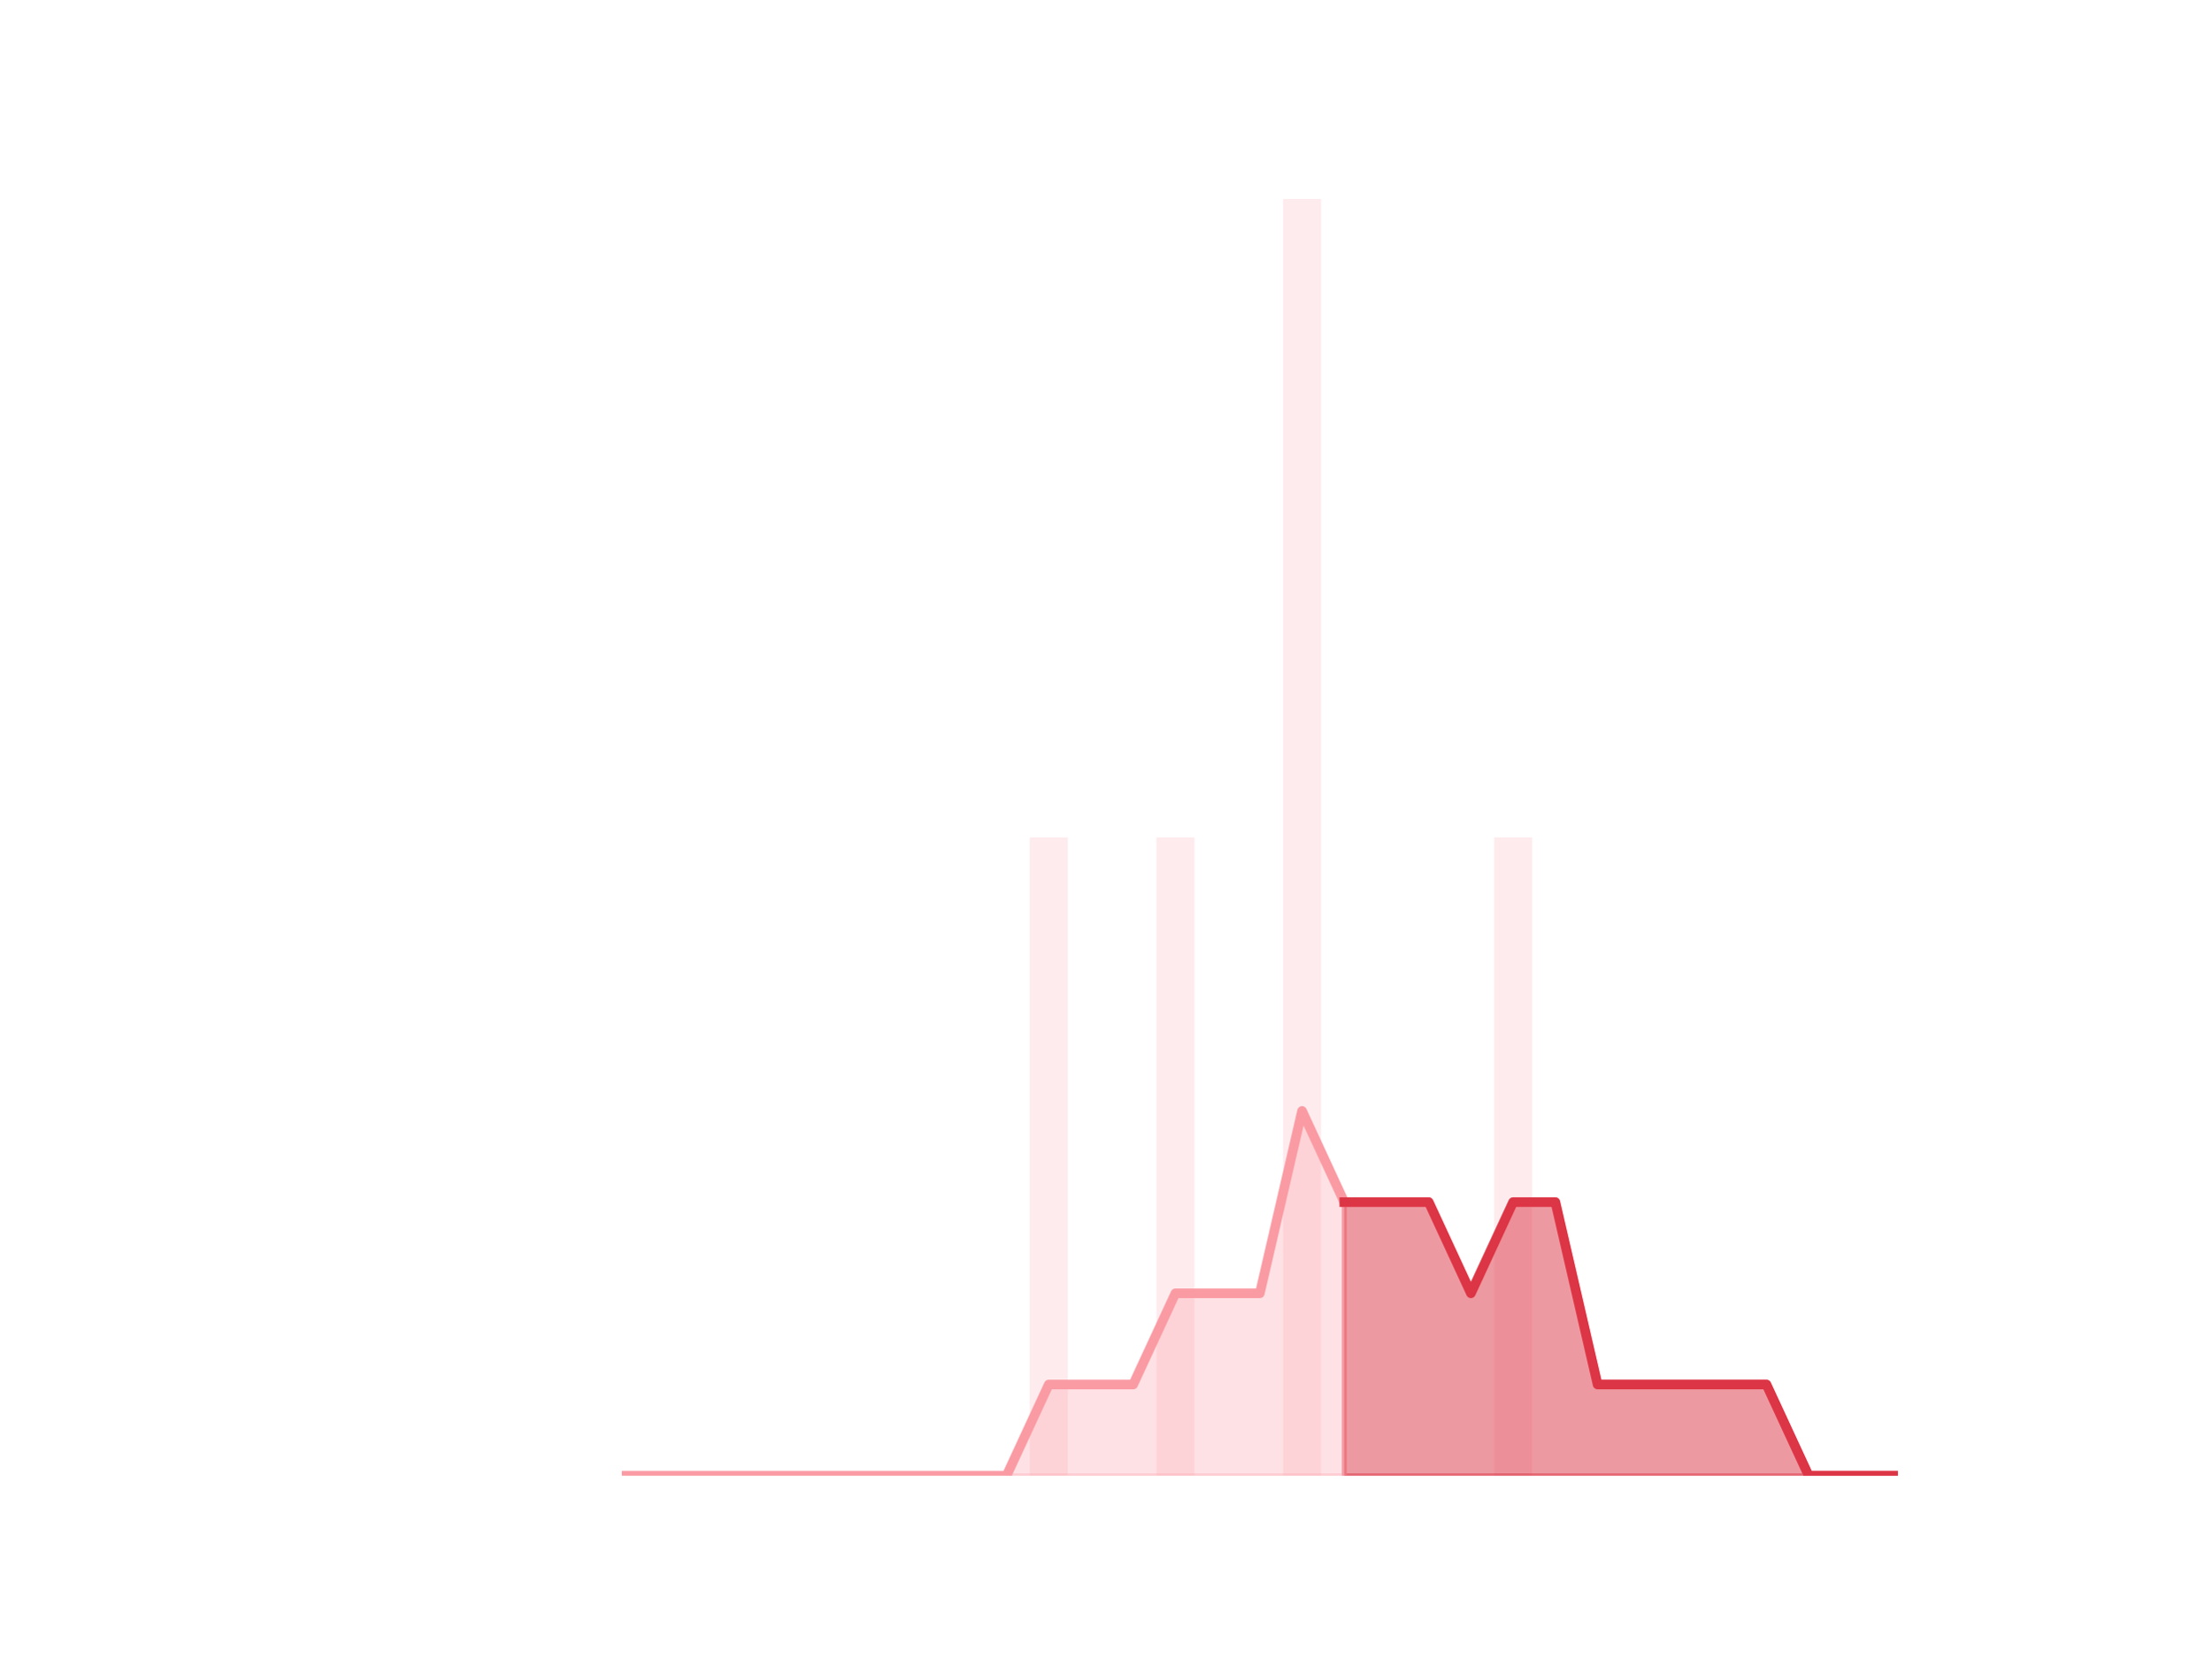
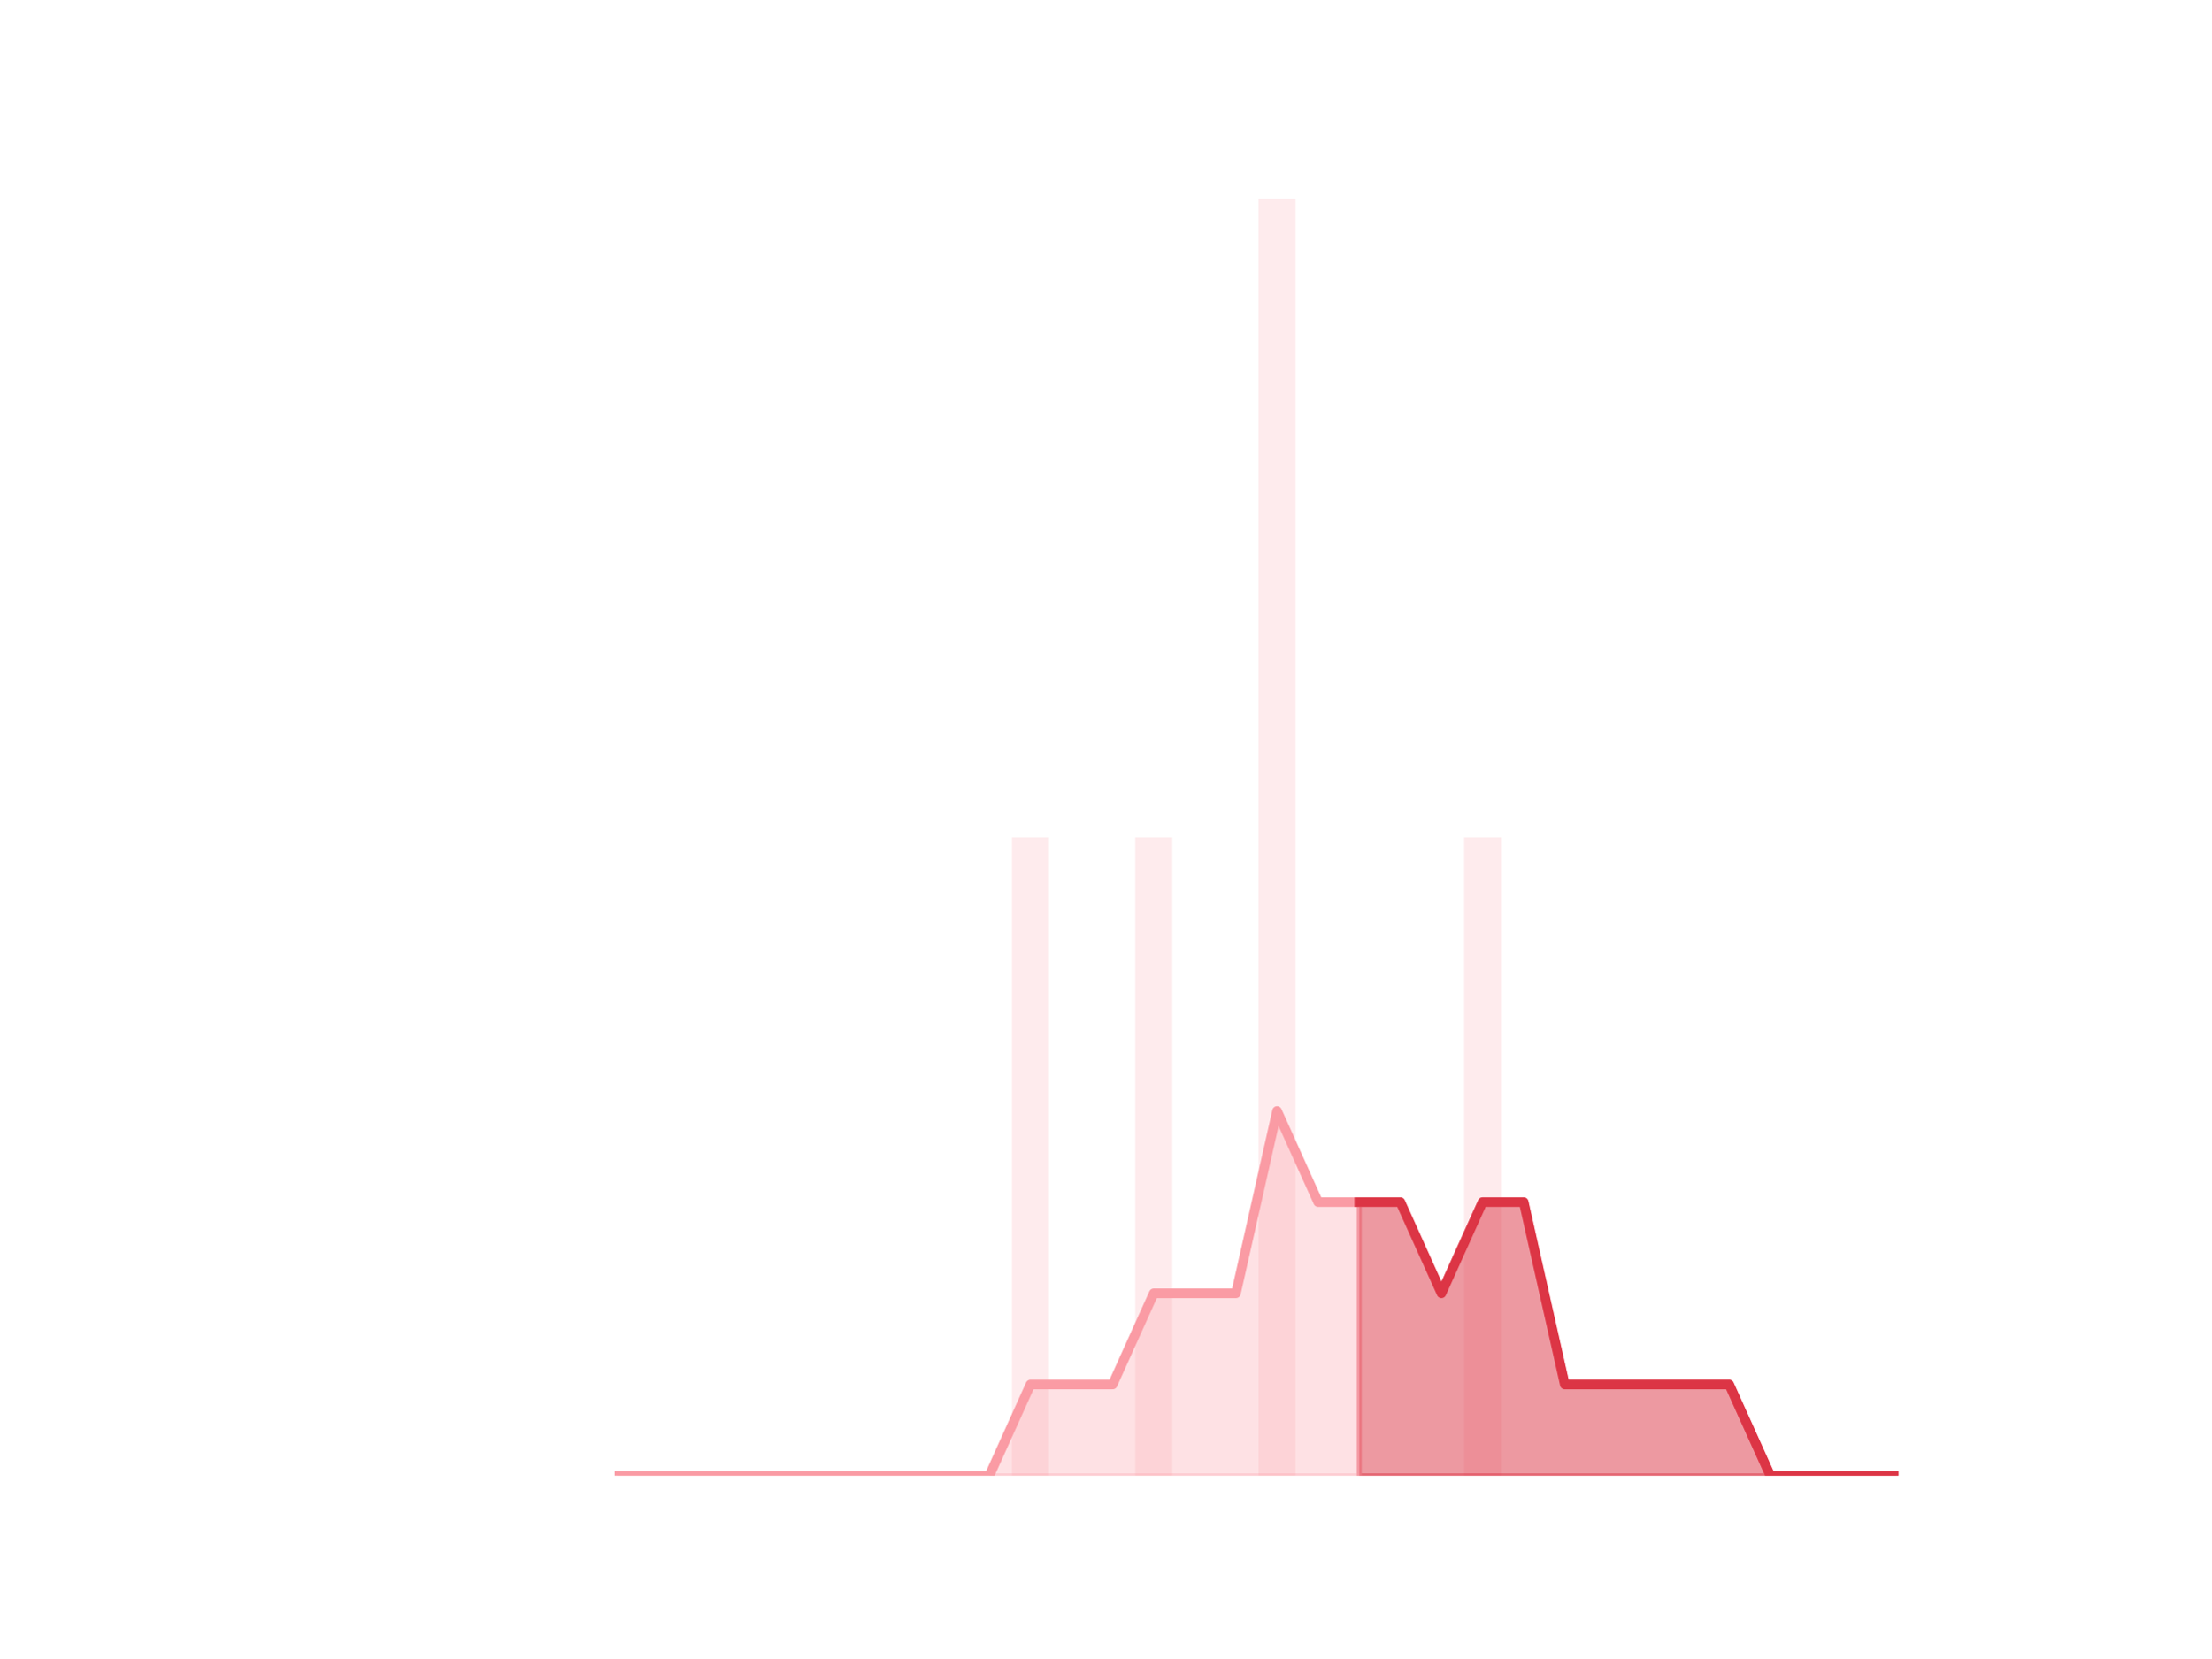
<svg xmlns="http://www.w3.org/2000/svg" xmlns:xlink="http://www.w3.org/1999/xlink" height="345.6pt" version="1.1" viewBox="0 0 460.8 345.6" width="460.8pt">
  <defs>
    <style type="text/css">*{stroke-linecap:butt;stroke-linejoin:round;}</style>
  </defs>
  <g id="figure_1">
    <g id="patch_1">
      <path d="M 0 345.6  L 460.8 345.6  L 460.8 0  L 0 0  z " style="fill:none;" />
    </g>
    <g id="axes_1">
      <g id="patch_2">
-         <path clip-path="url(#p4f6057aef4)" d="M 73.833 307.584  L 81.751 307.584  L 81.751 307.584  L 73.833 307.584  z " style="fill:#fa9ba4;opacity:0.2;" />
+         <path clip-path="url(#pf630d7dba4)" d="M 73.833 307.584  L 81.542 307.584  L 81.542 307.584  L 73.833 307.584  z " style="fill:#fa9ba4;opacity:0.2;" />
      </g>
      <g id="patch_3">
-         <path clip-path="url(#p4f6057aef4)" d="M 82.631 307.584  L 90.549 307.584  L 90.549 307.584  L 82.631 307.584  z " style="fill:#fa9ba4;opacity:0.2;" />
+         <path clip-path="url(#pf630d7dba4)" d="M 82.399 307.584  L 90.108 307.584  L 90.108 307.584  L 82.399 307.584  z " style="fill:#fa9ba4;opacity:0.2;" />
      </g>
      <g id="patch_4">
-         <path clip-path="url(#p4f6057aef4)" d="M 91.429 307.584  L 99.348 307.584  L 99.348 307.584  L 91.429 307.584  z " style="fill:#fa9ba4;opacity:0.2;" />
+         <path clip-path="url(#pf630d7dba4)" d="M 90.965 307.584  L 98.674 307.584  L 98.674 307.584  L 90.965 307.584  z " style="fill:#fa9ba4;opacity:0.2;" />
      </g>
      <g id="patch_5">
-         <path clip-path="url(#p4f6057aef4)" d="M 100.227 307.584  L 108.146 307.584  L 108.146 307.584  L 100.227 307.584  z " style="fill:#fa9ba4;opacity:0.2;" />
+         <path clip-path="url(#pf630d7dba4)" d="M 99.531 307.584  L 107.24 307.584  L 107.24 307.584  L 99.531 307.584  z " style="fill:#fa9ba4;opacity:0.2;" />
      </g>
      <g id="patch_6">
-         <path clip-path="url(#p4f6057aef4)" d="M 109.026 307.584  L 116.944 307.584  L 116.944 307.584  L 109.026 307.584  z " style="fill:#fa9ba4;opacity:0.2;" />
+         <path clip-path="url(#pf630d7dba4)" d="M 108.097 307.584  L 115.807 307.584  L 115.807 307.584  L 108.097 307.584  z " style="fill:#fa9ba4;opacity:0.2;" />
      </g>
      <g id="patch_7">
-         <path clip-path="url(#p4f6057aef4)" d="M 117.824 307.584  L 125.742 307.584  L 125.742 307.584  L 117.824 307.584  z " style="fill:#fa9ba4;opacity:0.2;" />
+         <path clip-path="url(#pf630d7dba4)" d="M 116.663 307.584  L 124.373 307.584  L 124.373 307.584  L 116.663 307.584  z " style="fill:#fa9ba4;opacity:0.2;" />
      </g>
      <g id="patch_8">
-         <path clip-path="url(#p4f6057aef4)" d="M 126.622 307.584  L 134.54 307.584  L 134.54 307.584  L 126.622 307.584  z " style="fill:#fa9ba4;opacity:0.2;" />
+         <path clip-path="url(#pf630d7dba4)" d="M 125.229 307.584  L 132.939 307.584  L 132.939 307.584  L 125.229 307.584  z " style="fill:#fa9ba4;opacity:0.2;" />
      </g>
      <g id="patch_9">
-         <path clip-path="url(#p4f6057aef4)" d="M 135.42 307.584  L 143.339 307.584  L 143.339 307.584  L 135.42 307.584  z " style="fill:#fa9ba4;opacity:0.2;" />
+         <path clip-path="url(#pf630d7dba4)" d="M 133.795 307.584  L 141.505 307.584  L 141.505 307.584  L 133.795 307.584  z " style="fill:#fa9ba4;opacity:0.2;" />
      </g>
      <g id="patch_10">
-         <path clip-path="url(#p4f6057aef4)" d="M 144.219 307.584  L 152.137 307.584  L 152.137 307.584  L 144.219 307.584  z " style="fill:#fa9ba4;opacity:0.2;" />
+         <path clip-path="url(#pf630d7dba4)" d="M 142.361 307.584  L 150.071 307.584  L 150.071 307.584  L 142.361 307.584  z " style="fill:#fa9ba4;opacity:0.2;" />
      </g>
      <g id="patch_11">
-         <path clip-path="url(#p4f6057aef4)" d="M 153.017 307.584  L 160.935 307.584  L 160.935 307.584  L 153.017 307.584  z " style="fill:#fa9ba4;opacity:0.2;" />
+         <path clip-path="url(#pf630d7dba4)" d="M 150.927 307.584  L 158.637 307.584  L 158.637 307.584  L 150.927 307.584  z " style="fill:#fa9ba4;opacity:0.2;" />
      </g>
      <g id="patch_12">
-         <path clip-path="url(#p4f6057aef4)" d="M 161.815 307.584  L 169.733 307.584  L 169.733 307.584  L 161.815 307.584  z " style="fill:#fa9ba4;opacity:0.2;" />
+         <path clip-path="url(#pf630d7dba4)" d="M 159.494 307.584  L 167.203 307.584  L 167.203 307.584  L 159.494 307.584  z " style="fill:#fa9ba4;opacity:0.2;" />
      </g>
      <g id="patch_13">
-         <path clip-path="url(#p4f6057aef4)" d="M 170.613 307.584  L 178.532 307.584  L 178.532 307.584  L 170.613 307.584  z " style="fill:#fa9ba4;opacity:0.2;" />
+         <path clip-path="url(#pf630d7dba4)" d="M 168.06 307.584  L 175.769 307.584  L 175.769 307.584  L 168.06 307.584  z " style="fill:#fa9ba4;opacity:0.2;" />
      </g>
      <g id="patch_14">
-         <path clip-path="url(#p4f6057aef4)" d="M 179.411 307.584  L 187.33 307.584  L 187.33 307.584  L 179.411 307.584  z " style="fill:#fa9ba4;opacity:0.2;" />
+         <path clip-path="url(#pf630d7dba4)" d="M 176.626 307.584  L 184.335 307.584  L 184.335 307.584  L 176.626 307.584  z " style="fill:#fa9ba4;opacity:0.2;" />
      </g>
      <g id="patch_15">
-         <path clip-path="url(#p4f6057aef4)" d="M 188.21 307.584  L 196.128 307.584  L 196.128 307.584  L 188.21 307.584  z " style="fill:#fa9ba4;opacity:0.2;" />
+         <path clip-path="url(#pf630d7dba4)" d="M 185.192 307.584  L 192.901 307.584  L 192.901 307.584  L 185.192 307.584  z " style="fill:#fa9ba4;opacity:0.2;" />
      </g>
      <g id="patch_16">
-         <path clip-path="url(#p4f6057aef4)" d="M 197.008 307.584  L 204.926 307.584  L 204.926 307.584  L 197.008 307.584  z " style="fill:#fa9ba4;opacity:0.2;" />
+         <path clip-path="url(#pf630d7dba4)" d="M 193.758 307.584  L 201.467 307.584  L 201.467 307.584  L 193.758 307.584  z " style="fill:#fa9ba4;opacity:0.2;" />
      </g>
      <g id="patch_17">
-         <path clip-path="url(#p4f6057aef4)" d="M 205.806 307.584  L 213.725 307.584  L 213.725 307.584  L 205.806 307.584  z " style="fill:#fa9ba4;opacity:0.2;" />
+         <path clip-path="url(#pf630d7dba4)" d="M 202.324 307.584  L 210.033 307.584  L 210.033 307.584  L 202.324 307.584  z " style="fill:#fa9ba4;opacity:0.2;" />
      </g>
      <g id="patch_18">
-         <path clip-path="url(#p4f6057aef4)" d="M 214.604 307.584  L 222.523 307.584  L 222.523 174.528  L 214.604 174.528  z " style="fill:#fa9ba4;opacity:0.2;" />
+         <path clip-path="url(#pf630d7dba4)" d="M 210.89 307.584  L 218.6 307.584  L 218.6 174.528  L 210.89 174.528  z " style="fill:#fa9ba4;opacity:0.2;" />
      </g>
      <g id="patch_19">
-         <path clip-path="url(#p4f6057aef4)" d="M 223.403 307.584  L 231.321 307.584  L 231.321 307.584  L 223.403 307.584  z " style="fill:#fa9ba4;opacity:0.2;" />
+         <path clip-path="url(#pf630d7dba4)" d="M 219.456 307.584  L 227.166 307.584  L 227.166 307.584  L 219.456 307.584  z " style="fill:#fa9ba4;opacity:0.2;" />
      </g>
      <g id="patch_20">
-         <path clip-path="url(#p4f6057aef4)" d="M 232.201 307.584  L 240.119 307.584  L 240.119 307.584  L 232.201 307.584  z " style="fill:#fa9ba4;opacity:0.2;" />
+         <path clip-path="url(#pf630d7dba4)" d="M 228.022 307.584  L 235.732 307.584  L 235.732 307.584  L 228.022 307.584  z " style="fill:#fa9ba4;opacity:0.2;" />
      </g>
      <g id="patch_21">
-         <path clip-path="url(#p4f6057aef4)" d="M 240.999 307.584  L 248.917 307.584  L 248.917 174.528  L 240.999 174.528  z " style="fill:#fa9ba4;opacity:0.2;" />
+         <path clip-path="url(#pf630d7dba4)" d="M 236.588 307.584  L 244.298 307.584  L 244.298 174.528  L 236.588 174.528  z " style="fill:#fa9ba4;opacity:0.2;" />
      </g>
      <g id="patch_22">
-         <path clip-path="url(#p4f6057aef4)" d="M 249.797 307.584  L 257.716 307.584  L 257.716 307.584  L 249.797 307.584  z " style="fill:#fa9ba4;opacity:0.2;" />
+         <path clip-path="url(#pf630d7dba4)" d="M 245.154 307.584  L 252.864 307.584  L 252.864 307.584  L 245.154 307.584  z " style="fill:#fa9ba4;opacity:0.2;" />
      </g>
      <g id="patch_23">
-         <path clip-path="url(#p4f6057aef4)" d="M 258.595 307.584  L 266.514 307.584  L 266.514 307.584  L 258.595 307.584  z " style="fill:#fa9ba4;opacity:0.2;" />
+         <path clip-path="url(#pf630d7dba4)" d="M 253.72 307.584  L 261.43 307.584  L 261.43 307.584  L 253.72 307.584  z " style="fill:#fa9ba4;opacity:0.2;" />
      </g>
      <g id="patch_24">
-         <path clip-path="url(#p4f6057aef4)" d="M 267.394 307.584  L 275.312 307.584  L 275.312 41.472  L 267.394 41.472  z " style="fill:#fa9ba4;opacity:0.2;" />
+         <path clip-path="url(#pf630d7dba4)" d="M 262.287 307.584  L 269.996 307.584  L 269.996 41.472  L 262.287 41.472  z " style="fill:#fa9ba4;opacity:0.2;" />
      </g>
      <g id="patch_25">
-         <path clip-path="url(#p4f6057aef4)" d="M 276.192 307.584  L 284.11 307.584  L 284.11 307.584  L 276.192 307.584  z " style="fill:#fa9ba4;opacity:0.2;" />
+         <path clip-path="url(#pf630d7dba4)" d="M 270.853 307.584  L 278.562 307.584  L 278.562 307.584  L 270.853 307.584  z " style="fill:#fa9ba4;opacity:0.2;" />
      </g>
      <g id="patch_26">
-         <path clip-path="url(#p4f6057aef4)" d="M 284.99 307.584  L 292.909 307.584  L 292.909 307.584  L 284.99 307.584  z " style="fill:#fa9ba4;opacity:0.2;" />
+         <path clip-path="url(#pf630d7dba4)" d="M 279.419 307.584  L 287.128 307.584  L 287.128 307.584  L 279.419 307.584  z " style="fill:#fa9ba4;opacity:0.2;" />
      </g>
      <g id="patch_27">
-         <path clip-path="url(#p4f6057aef4)" d="M 293.788 307.584  L 301.707 307.584  L 301.707 307.584  L 293.788 307.584  z " style="fill:#fa9ba4;opacity:0.2;" />
+         <path clip-path="url(#pf630d7dba4)" d="M 287.985 307.584  L 295.694 307.584  L 295.694 307.584  L 287.985 307.584  z " style="fill:#fa9ba4;opacity:0.2;" />
      </g>
      <g id="patch_28">
-         <path clip-path="url(#p4f6057aef4)" d="M 302.587 307.584  L 310.505 307.584  L 310.505 307.584  L 302.587 307.584  z " style="fill:#fa9ba4;opacity:0.2;" />
+         <path clip-path="url(#pf630d7dba4)" d="M 296.551 307.584  L 304.26 307.584  L 304.26 307.584  L 296.551 307.584  z " style="fill:#fa9ba4;opacity:0.2;" />
      </g>
      <g id="patch_29">
-         <path clip-path="url(#p4f6057aef4)" d="M 311.385 307.584  L 319.303 307.584  L 319.303 174.528  L 311.385 174.528  z " style="fill:#fa9ba4;opacity:0.2;" />
+         <path clip-path="url(#pf630d7dba4)" d="M 305.117 307.584  L 312.826 307.584  L 312.826 174.528  L 305.117 174.528  z " style="fill:#fa9ba4;opacity:0.2;" />
      </g>
      <g id="patch_30">
-         <path clip-path="url(#p4f6057aef4)" d="M 320.183 307.584  L 328.101 307.584  L 328.101 307.584  L 320.183 307.584  z " style="fill:#fa9ba4;opacity:0.2;" />
+         <path clip-path="url(#pf630d7dba4)" d="M 313.683 307.584  L 321.393 307.584  L 321.393 307.584  L 313.683 307.584  z " style="fill:#fa9ba4;opacity:0.2;" />
      </g>
      <g id="patch_31">
-         <path clip-path="url(#p4f6057aef4)" d="M 328.981 307.584  L 336.9 307.584  L 336.9 307.584  L 328.981 307.584  z " style="fill:#fa9ba4;opacity:0.2;" />
+         <path clip-path="url(#pf630d7dba4)" d="M 322.249 307.584  L 329.959 307.584  L 329.959 307.584  L 322.249 307.584  z " style="fill:#fa9ba4;opacity:0.2;" />
      </g>
      <g id="patch_32">
-         <path clip-path="url(#p4f6057aef4)" d="M 337.78 307.584  L 345.698 307.584  L 345.698 307.584  L 337.78 307.584  z " style="fill:#fa9ba4;opacity:0.2;" />
+         <path clip-path="url(#pf630d7dba4)" d="M 330.815 307.584  L 338.525 307.584  L 338.525 307.584  L 330.815 307.584  z " style="fill:#fa9ba4;opacity:0.2;" />
      </g>
      <g id="patch_33">
-         <path clip-path="url(#p4f6057aef4)" d="M 346.578 307.584  L 354.496 307.584  L 354.496 307.584  L 346.578 307.584  z " style="fill:#fa9ba4;opacity:0.2;" />
+         <path clip-path="url(#pf630d7dba4)" d="M 339.381 307.584  L 347.091 307.584  L 347.091 307.584  L 339.381 307.584  z " style="fill:#fa9ba4;opacity:0.2;" />
      </g>
      <g id="patch_34">
-         <path clip-path="url(#p4f6057aef4)" d="M 355.376 307.584  L 363.294 307.584  L 363.294 307.584  L 355.376 307.584  z " style="fill:#fa9ba4;opacity:0.2;" />
+         <path clip-path="url(#pf630d7dba4)" d="M 347.947 307.584  L 355.657 307.584  L 355.657 307.584  L 347.947 307.584  z " style="fill:#fa9ba4;opacity:0.2;" />
      </g>
      <g id="patch_35">
-         <path clip-path="url(#p4f6057aef4)" d="M 364.174 307.584  L 372.093 307.584  L 372.093 307.584  L 364.174 307.584  z " style="fill:#fa9ba4;opacity:0.2;" />
+         <path clip-path="url(#pf630d7dba4)" d="M 356.513 307.584  L 364.223 307.584  L 364.223 307.584  L 356.513 307.584  z " style="fill:#fa9ba4;opacity:0.2;" />
      </g>
      <g id="patch_36">
-         <path clip-path="url(#p4f6057aef4)" d="M 372.972 307.584  L 380.891 307.584  L 380.891 307.584  L 372.972 307.584  z " style="fill:#fa9ba4;opacity:0.2;" />
+         <path clip-path="url(#pf630d7dba4)" d="M 365.08 307.584  L 372.789 307.584  L 372.789 307.584  L 365.08 307.584  z " style="fill:#fa9ba4;opacity:0.2;" />
      </g>
      <g id="patch_37">
-         <path clip-path="url(#p4f6057aef4)" d="M 381.771 307.584  L 389.689 307.584  L 389.689 307.584  L 381.771 307.584  z " style="fill:#fa9ba4;opacity:0.2;" />
+         <path clip-path="url(#pf630d7dba4)" d="M 373.646 307.584  L 381.355 307.584  L 381.355 307.584  L 373.646 307.584  z " style="fill:#fa9ba4;opacity:0.2;" />
      </g>
      <g id="patch_38">
-         <path clip-path="url(#p4f6057aef4)" d="M 390.569 307.584  L 398.487 307.584  L 398.487 307.584  L 390.569 307.584  z " style="fill:#fa9ba4;opacity:0.2;" />
+         <path clip-path="url(#pf630d7dba4)" d="M 382.212 307.584  L 389.921 307.584  L 389.921 307.584  L 382.212 307.584  z " style="fill:#fa9ba4;opacity:0.2;" />
+       </g>
+       <g id="patch_39">
+         <path clip-path="url(#pf630d7dba4)" d="M 390.778 307.584  L 398.487 307.584  L 398.487 307.584  L 390.778 307.584  z " style="fill:#fa9ba4;opacity:0.2;" />
      </g>
      <g id="matplotlib.axis_1" />
      <g id="matplotlib.axis_2" />
      <g id="PolyCollection_1">
        <defs>
-           <path d="M 280.151 -95.04  L 280.151 -38.016  L 288.949 -38.016  L 297.748 -38.016  L 306.546 -38.016  L 315.344 -38.016  L 324.142 -38.016  L 332.94 -38.016  L 341.739 -38.016  L 350.537 -38.016  L 359.335 -38.016  L 368.133 -38.016  L 376.932 -38.016  L 385.73 -38.016  L 394.528 -38.016  L 394.528 -38.016  L 394.528 -38.016  L 385.73 -38.016  L 376.932 -38.016  L 368.133 -57.024  L 359.335 -57.024  L 350.537 -57.024  L 341.739 -57.024  L 332.94 -57.024  L 324.142 -95.04  L 315.344 -95.04  L 306.546 -76.032  L 297.748 -95.04  L 288.949 -95.04  L 280.151 -95.04  z " id="m937108e37c" style="stroke:#dc3545;stroke-opacity:0.5;" />
+           <path d="M 283.273 -95.04  L 283.273 -38.016  L 291.84 -38.016  L 300.406 -38.016  L 308.972 -38.016  L 317.538 -38.016  L 326.104 -38.016  L 334.67 -38.016  L 343.236 -38.016  L 351.802 -38.016  L 360.368 -38.016  L 368.934 -38.016  L 377.5 -38.016  L 386.066 -38.016  L 394.633 -38.016  L 394.633 -38.016  L 394.633 -38.016  L 386.066 -38.016  L 377.5 -38.016  L 368.934 -38.016  L 360.368 -57.024  L 351.802 -57.024  L 343.236 -57.024  L 334.67 -57.024  L 326.104 -57.024  L 317.538 -95.04  L 308.972 -95.04  L 300.406 -76.032  L 291.84 -95.04  L 283.273 -95.04  z " id="m0733b396a2" style="stroke:#dc3545;stroke-opacity:0.5;" />
        </defs>
-         <g clip-path="url(#p4f6057aef4)">
-           <use style="fill:#dc3545;fill-opacity:0.5;stroke:#dc3545;stroke-opacity:0.5;" x="0" xlink:href="#m937108e37c" y="345.6" />
+         <g clip-path="url(#pf630d7dba4)">
+           <use style="fill:#dc3545;fill-opacity:0.5;stroke:#dc3545;stroke-opacity:0.5;" x="0" xlink:href="#m0733b396a2" y="345.6" />
        </g>
      </g>
      <g id="PolyCollection_2">
        <defs>
-           <path d="M 130.581 -38.016  L 130.581 -38.016  L 139.38 -38.016  L 148.178 -38.016  L 156.976 -38.016  L 165.774 -38.016  L 174.572 -38.016  L 183.371 -38.016  L 192.169 -38.016  L 200.967 -38.016  L 209.765 -38.016  L 218.564 -38.016  L 227.362 -38.016  L 236.16 -38.016  L 244.958 -38.016  L 253.756 -38.016  L 262.555 -38.016  L 271.353 -38.016  L 280.151 -38.016  L 280.151 -95.04  L 280.151 -95.04  L 271.353 -114.048  L 262.555 -76.032  L 253.756 -76.032  L 244.958 -76.032  L 236.16 -57.024  L 227.362 -57.024  L 218.564 -57.024  L 209.765 -38.016  L 200.967 -38.016  L 192.169 -38.016  L 183.371 -38.016  L 174.572 -38.016  L 165.774 -38.016  L 156.976 -38.016  L 148.178 -38.016  L 139.38 -38.016  L 130.581 -38.016  z " id="m73356b75c9" style="stroke:#fa9ba4;stroke-opacity:0.3;" />
+           <path d="M 129.084 -38.016  L 129.084 -38.016  L 137.65 -38.016  L 146.216 -38.016  L 154.782 -38.016  L 163.348 -38.016  L 171.914 -38.016  L 180.48 -38.016  L 189.047 -38.016  L 197.613 -38.016  L 206.179 -38.016  L 214.745 -38.016  L 223.311 -38.016  L 231.877 -38.016  L 240.443 -38.016  L 249.009 -38.016  L 257.575 -38.016  L 266.141 -38.016  L 274.707 -38.016  L 283.273 -38.016  L 283.273 -95.04  L 283.273 -95.04  L 274.707 -95.04  L 266.141 -114.048  L 257.575 -76.032  L 249.009 -76.032  L 240.443 -76.032  L 231.877 -57.024  L 223.311 -57.024  L 214.745 -57.024  L 206.179 -38.016  L 197.613 -38.016  L 189.047 -38.016  L 180.48 -38.016  L 171.914 -38.016  L 163.348 -38.016  L 154.782 -38.016  L 146.216 -38.016  L 137.65 -38.016  L 129.084 -38.016  z " id="me4829a900f" style="stroke:#fa9ba4;stroke-opacity:0.3;" />
        </defs>
-         <g clip-path="url(#p4f6057aef4)">
-           <use style="fill:#fa9ba4;fill-opacity:0.3;stroke:#fa9ba4;stroke-opacity:0.3;" x="0" xlink:href="#m73356b75c9" y="345.6" />
+         <g clip-path="url(#pf630d7dba4)">
+           <use style="fill:#fa9ba4;fill-opacity:0.3;stroke:#fa9ba4;stroke-opacity:0.3;" x="0" xlink:href="#me4829a900f" y="345.6" />
        </g>
      </g>
      <g id="line2d_1">
-         <path clip-path="url(#p4f6057aef4)" d="M 130.581 307.584  L 139.38 307.584  L 148.178 307.584  L 156.976 307.584  L 165.774 307.584  L 174.572 307.584  L 183.371 307.584  L 192.169 307.584  L 200.967 307.584  L 209.765 307.584  L 218.564 288.576  L 227.362 288.576  L 236.16 288.576  L 244.958 269.568  L 253.756 269.568  L 262.555 269.568  L 271.353 231.552  L 280.151 250.56  L 288.949 250.56  L 297.748 250.56  L 306.546 269.568  L 315.344 250.56  L 324.142 250.56  L 332.94 288.576  L 341.739 288.576  L 350.537 288.576  L 359.335 288.576  L 368.133 288.576  L 376.932 307.584  L 385.73 307.584  L 394.528 307.584  " style="fill:none;stroke:#fa9ba4;stroke-linecap:square;stroke-width:2;" />
+         <path clip-path="url(#pf630d7dba4)" d="M 129.084 307.584  L 137.65 307.584  L 146.216 307.584  L 154.782 307.584  L 163.348 307.584  L 171.914 307.584  L 180.48 307.584  L 189.047 307.584  L 197.613 307.584  L 206.179 307.584  L 214.745 288.576  L 223.311 288.576  L 231.877 288.576  L 240.443 269.568  L 249.009 269.568  L 257.575 269.568  L 266.141 231.552  L 274.707 250.56  L 283.273 250.56  L 291.84 250.56  L 300.406 269.568  L 308.972 250.56  L 317.538 250.56  L 326.104 288.576  L 334.67 288.576  L 343.236 288.576  L 351.802 288.576  L 360.368 288.576  L 368.934 307.584  L 377.5 307.584  L 386.066 307.584  L 394.633 307.584  " style="fill:none;stroke:#fa9ba4;stroke-linecap:square;stroke-width:2;" />
      </g>
      <g id="line2d_2">
-         <path clip-path="url(#p4f6057aef4)" d="M 280.151 250.56  L 288.949 250.56  L 297.748 250.56  L 306.546 269.568  L 315.344 250.56  L 324.142 250.56  L 332.94 288.576  L 341.739 288.576  L 350.537 288.576  L 359.335 288.576  L 368.133 288.576  L 376.932 307.584  L 385.73 307.584  L 394.528 307.584  " style="fill:none;stroke:#dc3545;stroke-linecap:square;stroke-width:2;" />
+         <path clip-path="url(#pf630d7dba4)" d="M 283.273 250.56  L 291.84 250.56  L 300.406 269.568  L 308.972 250.56  L 317.538 250.56  L 326.104 288.576  L 334.67 288.576  L 343.236 288.576  L 351.802 288.576  L 360.368 288.576  L 368.934 307.584  L 377.5 307.584  L 386.066 307.584  L 394.633 307.584  " style="fill:none;stroke:#dc3545;stroke-linecap:square;stroke-width:2;" />
      </g>
    </g>
  </g>
  <defs>
-     <clipPath id="p4f6057aef4">
+     <clipPath id="pf630d7dba4">
      <rect height="266.112" width="357.12" x="57.6" y="41.472" />
    </clipPath>
  </defs>
</svg>
